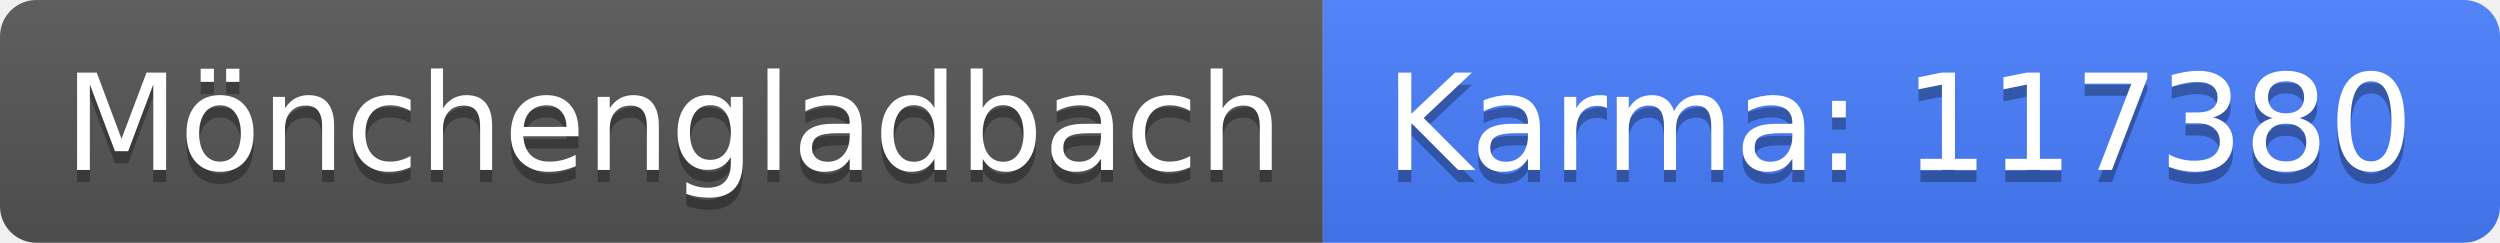
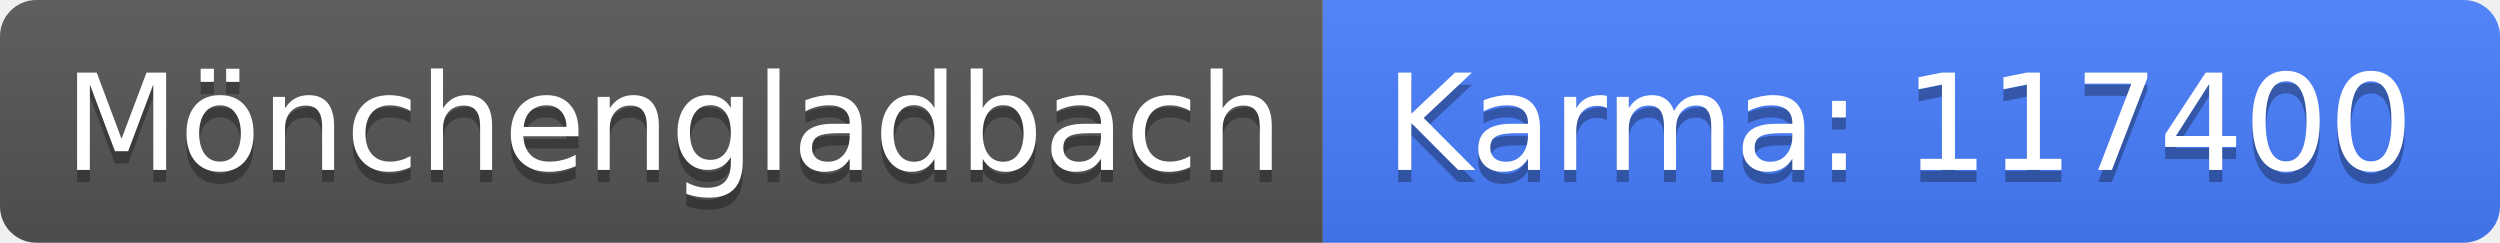
<svg xmlns="http://www.w3.org/2000/svg" width="206" height="20">
  <linearGradient id="b" x2="0" y2="100%">
    <stop offset="0" stop-color="#bbb" stop-opacity=".1" />
    <stop offset="1" stop-opacity=".1" />
  </linearGradient>
  <clipPath id="a">
    <rect width="206" height="20" rx="3" fill="#fff" />
  </clipPath>
  <g clip-path="url(#a)">
    <path fill="#555" d="M0 0h109v20H0z" />
    <path fill="#477eff" d="M109 0h97v20H109z" />
    <path fill="url(#b)" d="M0 0h206v20H0z" />
  </g>
  <g fill="#fff" text-anchor="middle" font-family="DejaVu Sans,Verdana,Geneva,sans-serif" font-size="110">
    <text x="555" y="150" fill="#010101" fill-opacity=".3" transform="scale(.1)" textLength="990">Mönchengladbach</text>
    <text x="555" y="140" transform="scale(.1)" textLength="990">Mönchengladbach</text>
-     <text x="1565" y="150" fill="#010101" fill-opacity=".3" transform="scale(.1)" textLength="870">Karma: 117380</text>
-     <text x="1565" y="140" transform="scale(.1)" textLength="870">Karma: 117380</text>
+     <text x="1565" y="150" fill="#010101" fill-opacity=".3" transform="scale(.1)" textLength="870">Karma: 117400</text>
+     <text x="1565" y="140" transform="scale(.1)" textLength="870">Karma: 117400</text>
  </g>
</svg>
